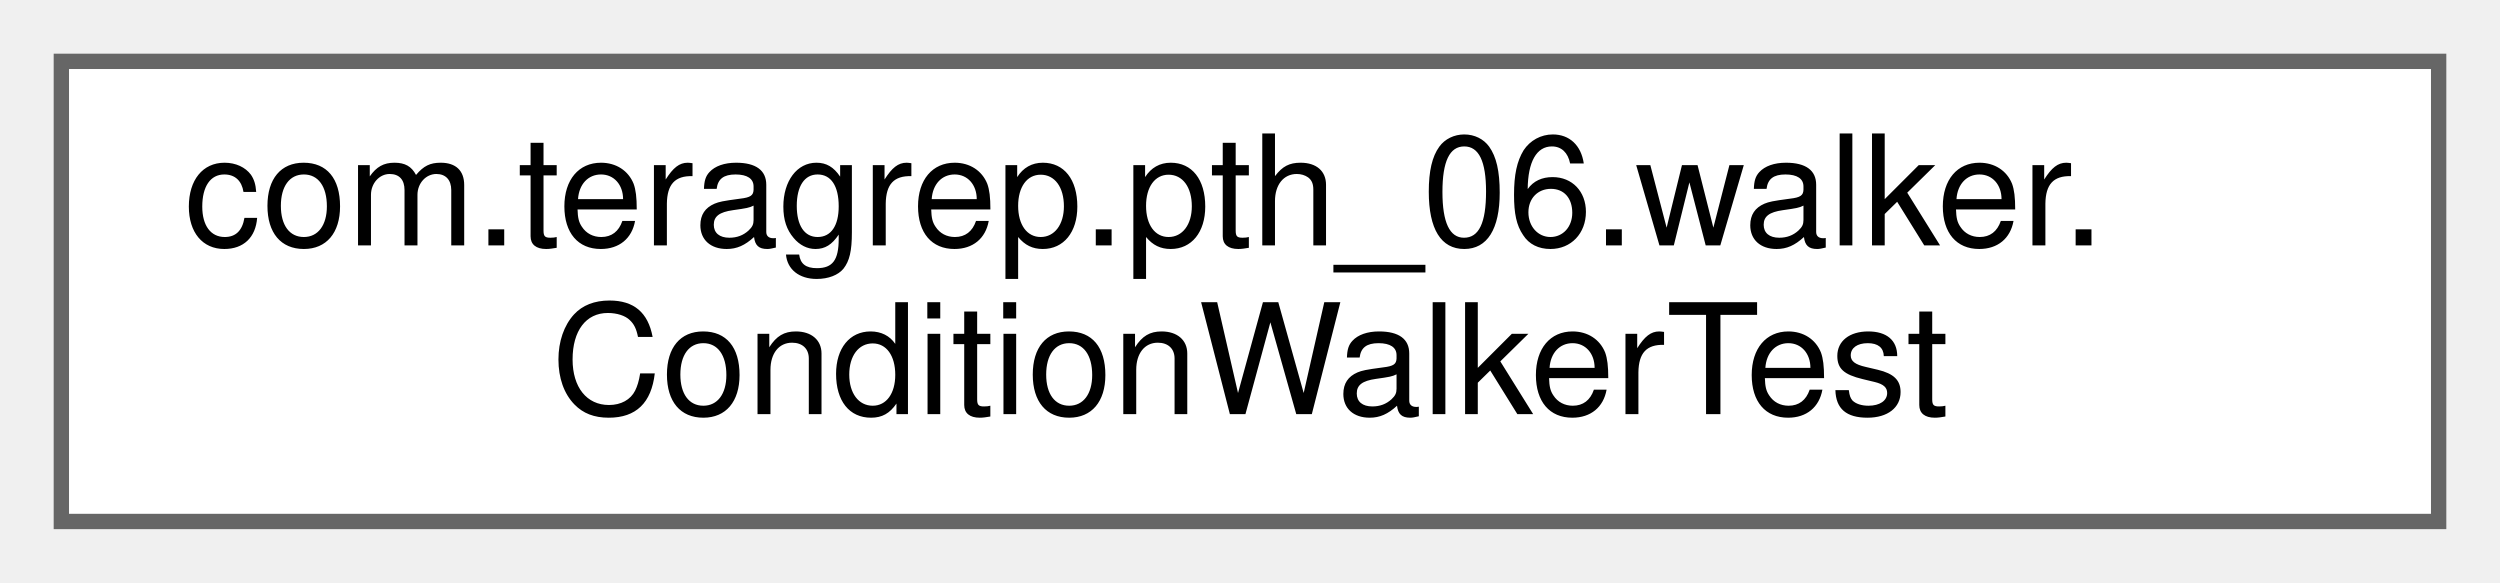
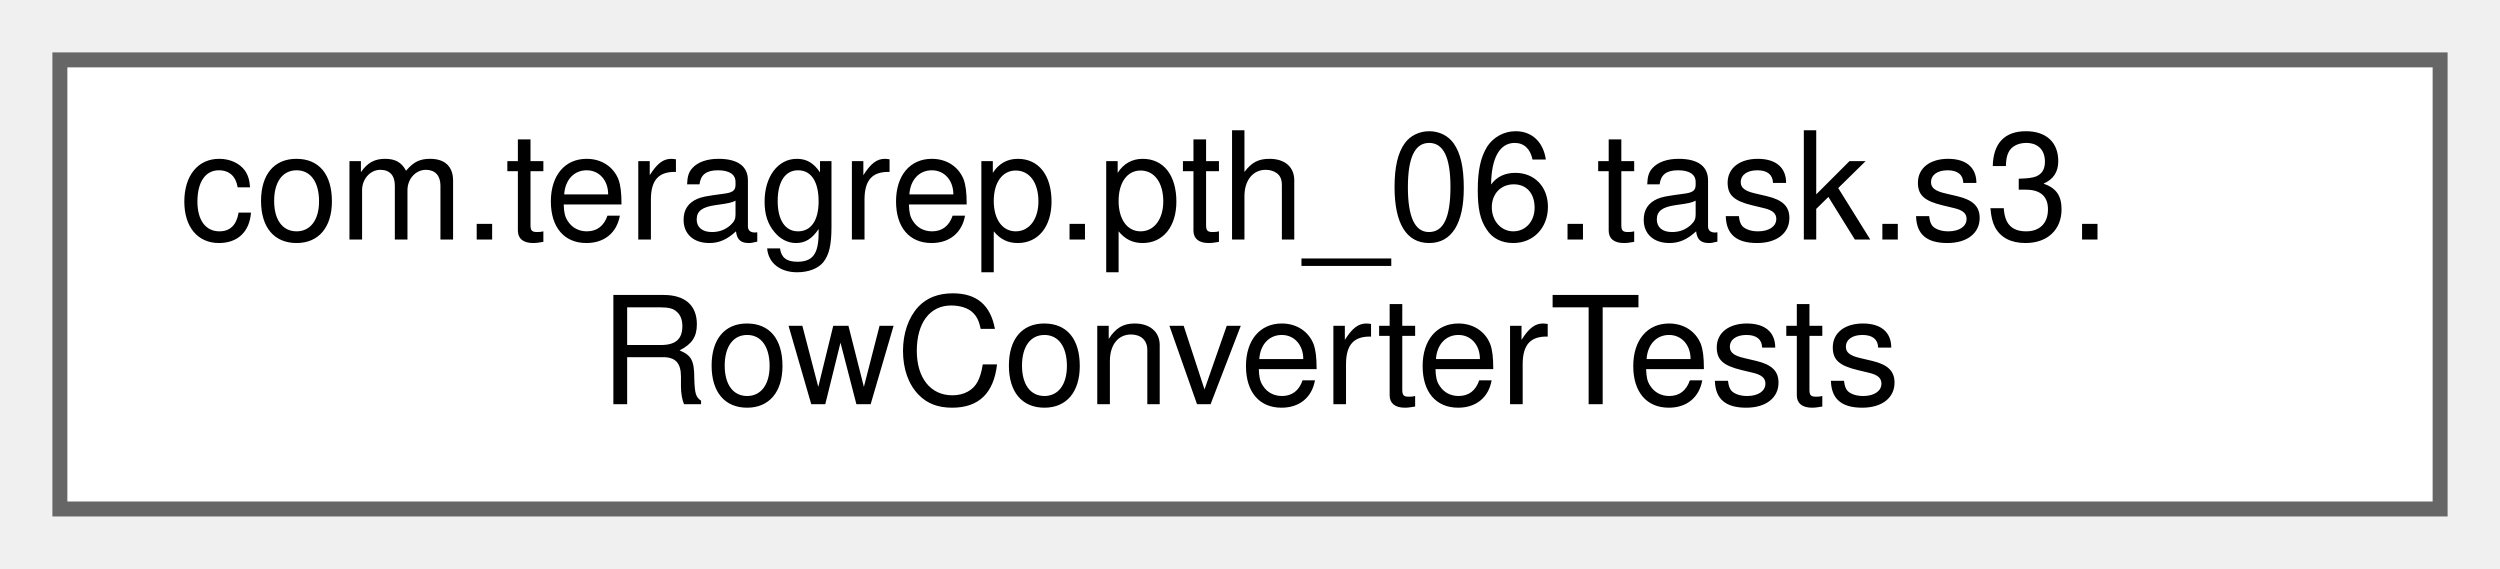
- <svg xmlns="http://www.w3.org/2000/svg" xmlns:xlink="http://www.w3.org/1999/xlink" width="163pt" height="38pt" viewBox="0.00 0.00 163.00 38.00">
+ <svg xmlns="http://www.w3.org/2000/svg" xmlns:xlink="http://www.w3.org/1999/xlink" width="167pt" height="38pt" viewBox="0.00 0.00 167.00 38.00">
  <g id="graph0" class="graph" transform="scale(1 1) rotate(0) translate(4 34)">
    <g id="Node000000" class="node">
      <g id="a_Node000000">
-         <a xlink:href="classcom_1_1teragrep_1_1pth__06_1_1walker_1_1ConditionWalkerTest.html" target="_top" xlink:title="Comparing Condition equality using toString() since jooq Condition uses just toString() to check for ...">
-           <polygon fill="white" stroke="#666666" points="155,-30 0,-30 0,0 155,0 155,-30" />
-           <text text-anchor="start" x="8" y="-18" font-family="Helvetica,sans-Serif" font-size="10.00">com.teragrep.pth_06.walker.</text>
-           <text text-anchor="middle" x="77.5" y="-7" font-family="Helvetica,sans-Serif" font-size="10.00">ConditionWalkerTest</text>
+         <a xlink:href="classcom_1_1teragrep_1_1pth__06_1_1task_1_1s3_1_1RowConverterTests.html" target="_top" xlink:title=" ">
+           <polygon fill="white" stroke="#666666" points="159,-30 0,-30 0,0 159,0 159,-30" />
+           <text text-anchor="start" x="8" y="-18" font-family="Helvetica,sans-Serif" font-size="10.00">com.teragrep.pth_06.task.s3.</text>
+           <text text-anchor="middle" x="79.5" y="-7" font-family="Helvetica,sans-Serif" font-size="10.00">RowConverterTests</text>
        </a>
      </g>
    </g>
  </g>
</svg>
